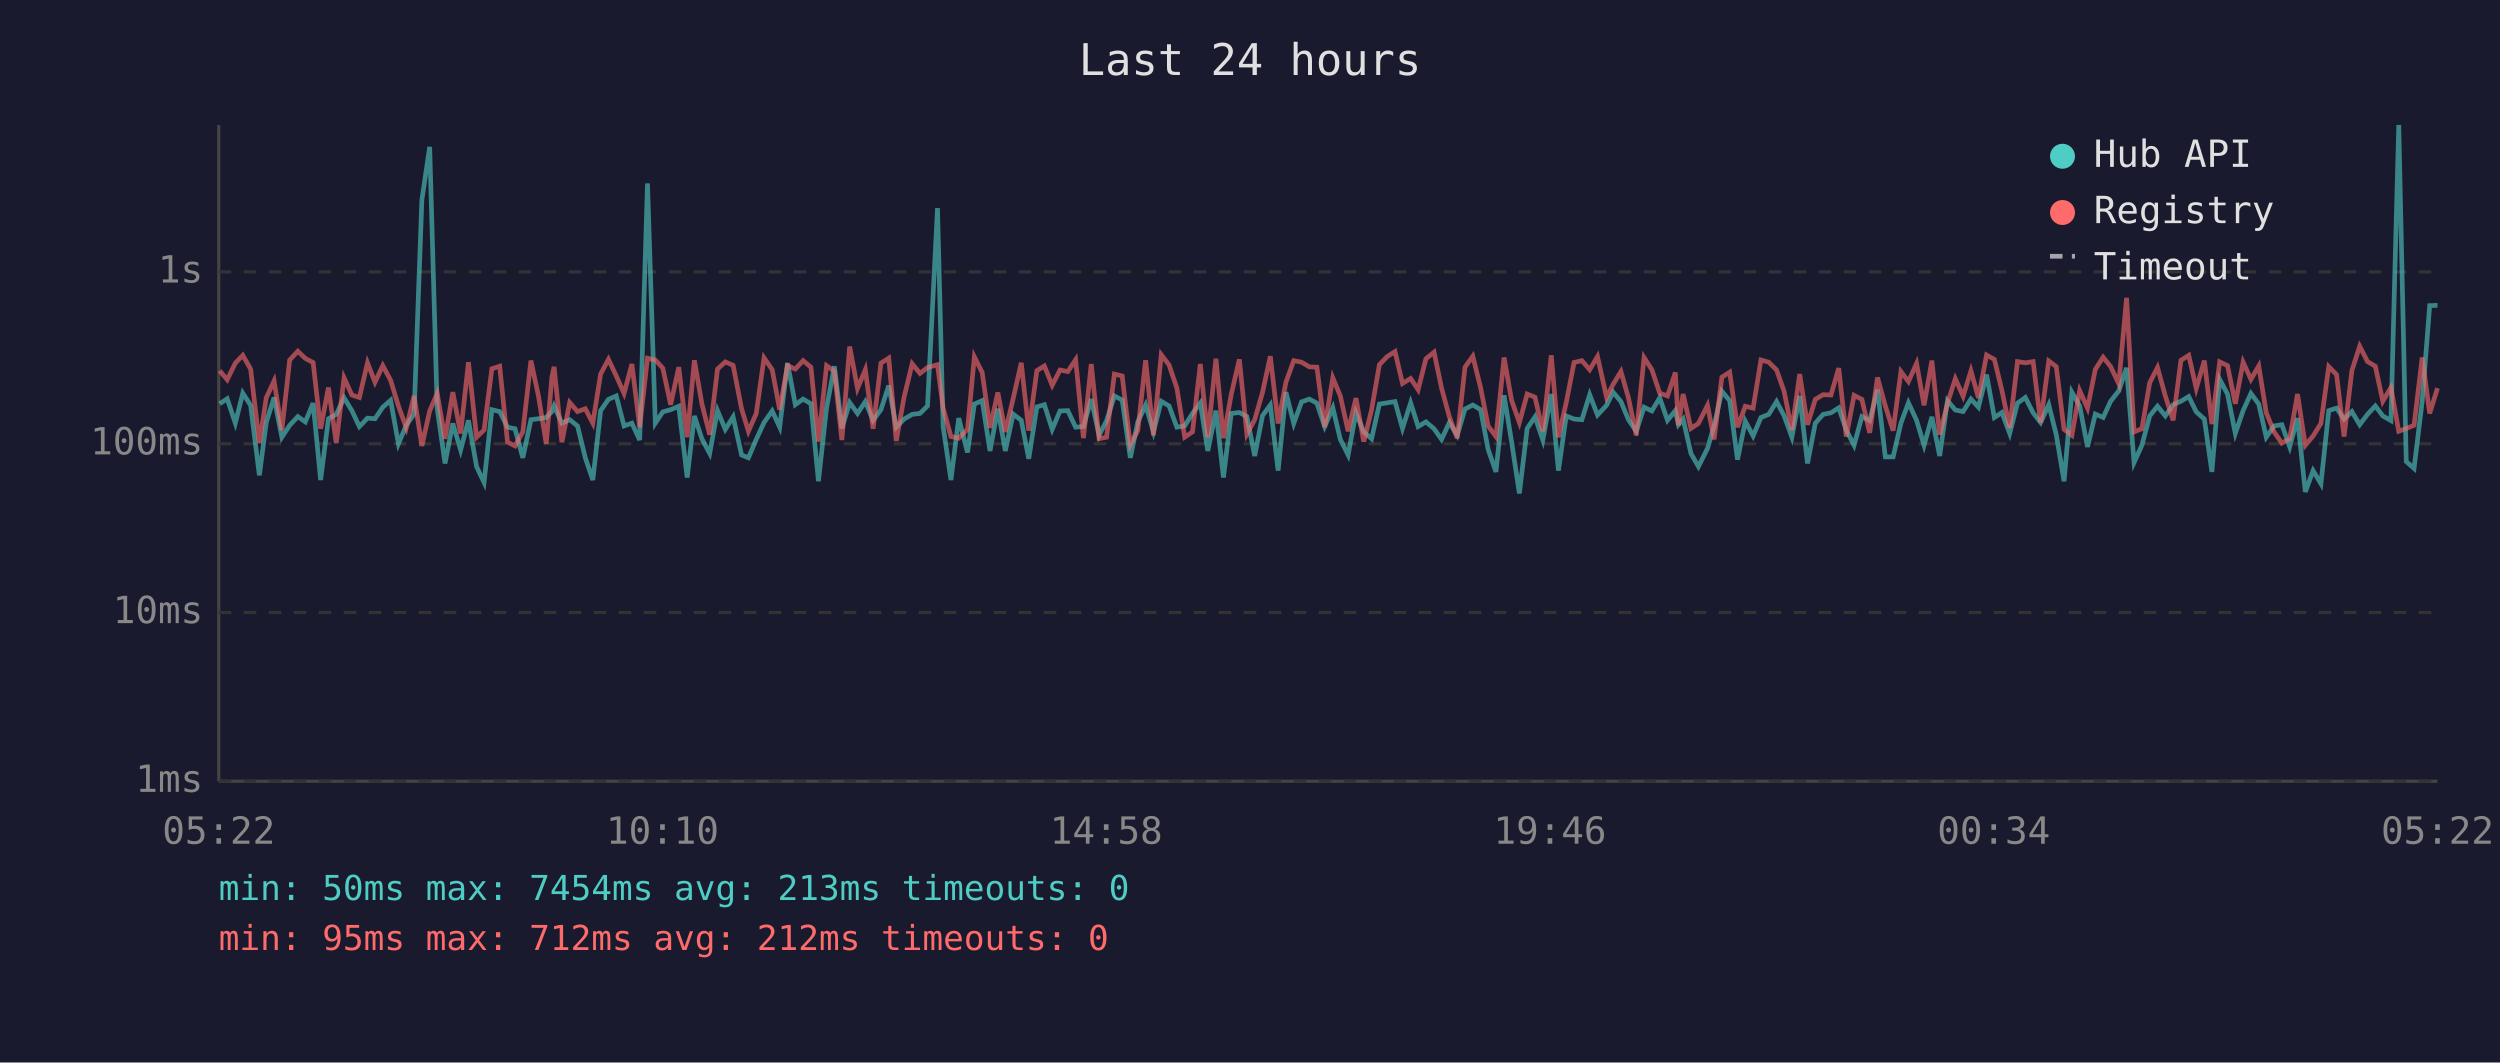
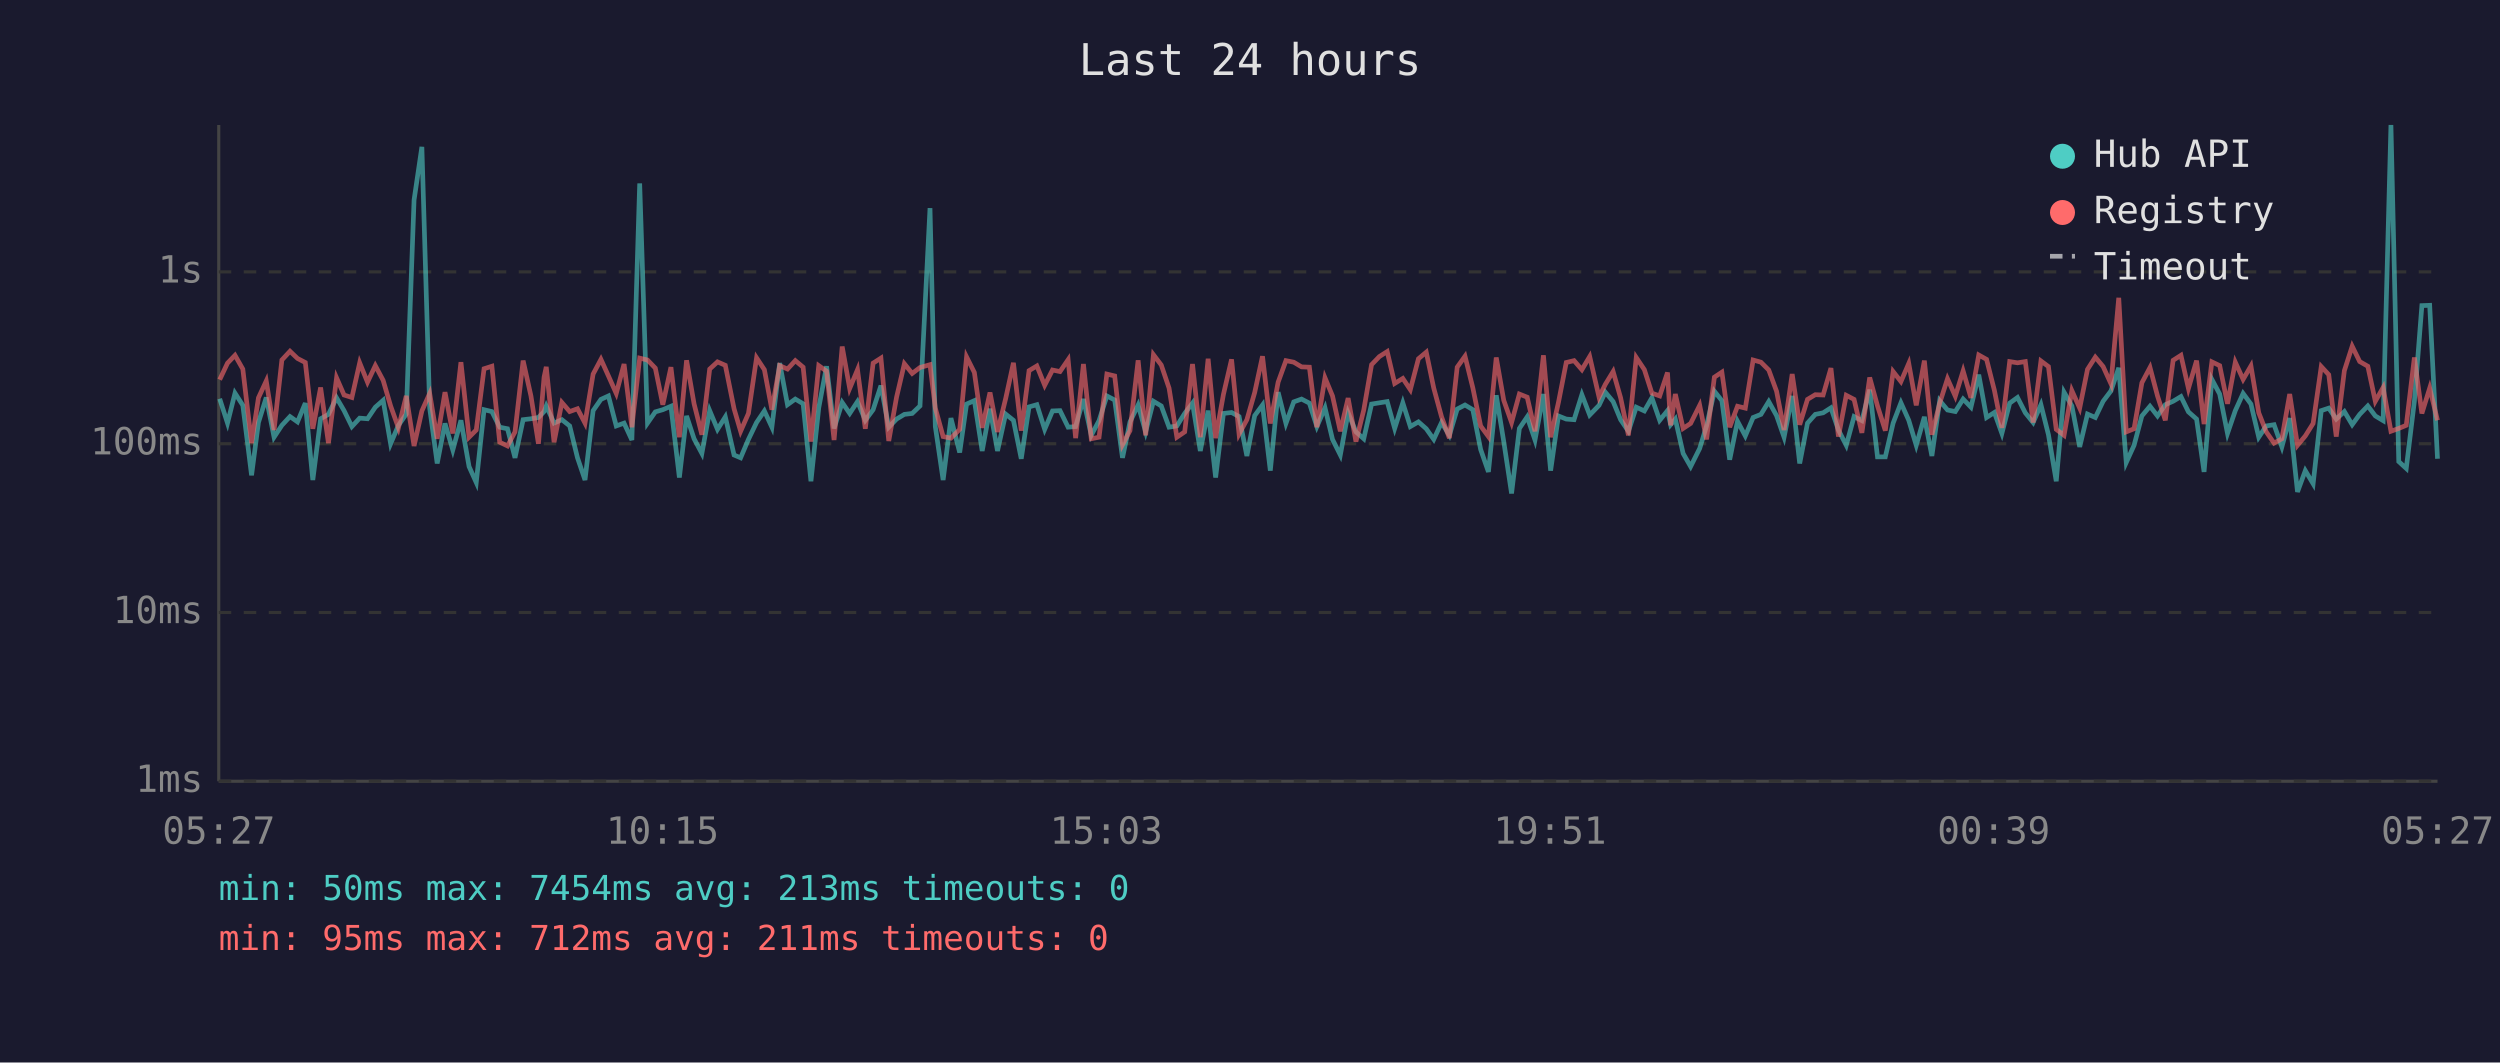
<svg xmlns="http://www.w3.org/2000/svg" viewBox="0 0 800 340" font-family="monospace" font-size="12">
  <rect width="800" height="340" fill="#1a1a2e" />
  <text x="400" y="24" fill="#e0e0e0" font-size="14" text-anchor="middle">Last 24 hours</text>
  <line x1="70" y1="40" x2="70" y2="250" stroke="#444" stroke-width="1" />
  <line x1="70" y1="250" x2="780" y2="250" stroke="#444" stroke-width="1" />
  <line x1="70" y1="250" x2="780" y2="250" stroke="#333" stroke-width="1" stroke-dasharray="4" />
  <text x="65" y="250" fill="#888" text-anchor="end" dominant-baseline="middle">1ms</text>
  <line x1="70" y1="196" x2="780" y2="196" stroke="#333" stroke-width="1" stroke-dasharray="4" />
  <text x="65" y="196" fill="#888" text-anchor="end" dominant-baseline="middle">10ms</text>
  <line x1="70" y1="142" x2="780" y2="142" stroke="#333" stroke-width="1" stroke-dasharray="4" />
  <text x="65" y="142" fill="#888" text-anchor="end" dominant-baseline="middle">100ms</text>
  <line x1="70" y1="87" x2="780" y2="87" stroke="#333" stroke-width="1" stroke-dasharray="4" />
  <text x="65" y="87" fill="#888" text-anchor="end" dominant-baseline="middle">1s</text>
-   <text x="70" y="270" fill="#888" text-anchor="middle">05:22</text>
-   <text x="212" y="270" fill="#888" text-anchor="middle">10:10</text>
-   <text x="354" y="270" fill="#888" text-anchor="middle">14:58</text>
-   <text x="496" y="270" fill="#888" text-anchor="middle">19:46</text>
-   <text x="638" y="270" fill="#888" text-anchor="middle">00:34</text>
-   <text x="780" y="270" fill="#888" text-anchor="middle">05:22</text>
-   <polyline points="70.3,129.2 72.7,127.6 75.3,135.4 77.7,125.8 80.2,129.7 83.0,152.1 85.2,135.2 87.7,127.2 90.2,139.9 92.7,136.1 95.3,133.3 97.7,135.0 100.2,129.0 102.6,153.6 105.1,134.0 107.6,132.6 110.1,127.3 112.6,131.4 115.0,136.5 117.6,133.8 120.0,134.0 122.5,130.3 125.0,128.1 127.5,142.0 130.0,136.1 132.5,132.5 135.0,64.0 137.5,47.0 139.9,130.6 142.4,148.3 144.9,135.5 147.4,144.0 149.9,134.5 152.5,149.3 154.9,154.4 157.4,131.1 159.9,131.7 162.4,136.7 164.8,137.2 167.3,146.5 169.9,134.3 172.3,134.0 174.8,133.6 176.6,131.7 177.3,129.9 179.8,135.4 182.3,134.3 184.8,136.3 187.3,146.5 189.7,153.6 192.2,131.4 194.7,127.8 197.2,126.7 199.7,136.3 202.2,135.4 204.7,140.8 207.2,58.7 209.7,135.4 212.1,131.8 214.6,131.1 217.2,130.0 219.9,152.8 222.2,133.1 224.6,140.4 227.1,145.1 229.6,131.4 232.1,137.4 234.6,133.4 237.3,145.6 239.5,146.5 242.0,140.6 244.5,135.2 247.1,131.5 249.5,136.7 252.0,116.2 254.5,129.5 257.0,127.7 259.5,129.2 261.9,154.0 264.5,130.5 267.0,117.2 269.4,137.1 271.9,128.8 274.4,132.3 276.9,128.5 279.4,134.5 281.9,131.1 284.4,123.4 286.8,136.7 289.3,134.1 291.9,132.6 294.4,132.3 296.8,129.9 300.0,66.6 301.8,136.5 304.3,153.6 306.8,133.8 309.6,144.8 311.8,129.3 314.3,128.2 316.8,144.3 319.3,130.8 321.7,144.3 324.2,132.5 326.8,134.5 329.2,146.8 331.8,130.2 334.2,129.5 336.7,137.4 339.2,131.5 341.7,131.4 344.2,136.7 346.7,136.5 349.2,127.7 351.7,139.3 354.1,134.6 356.6,126.7 359.1,128.0 361.7,146.5 364.1,135.0 366.6,129.6 369.1,138.2 371.6,128.4 374.1,129.9 376.6,136.7 379.1,136.3 381.6,132.3 384.1,129.0 386.5,144.3 389.1,131.4 391.5,152.8 394.0,132.3 396.6,132.0 399.0,133.3 401.5,145.9 404.0,133.0 406.5,129.6 409.0,150.6 411.5,125.5 414.0,135.5 416.5,128.6 419.0,127.7 421.4,129.0 423.9,136.5 426.5,130.5 428.9,140.6 431.4,145.6 433.9,132.1 436.4,138.2 438.9,140.4 441.4,129.3 443.9,128.9 446.4,128.5 448.8,137.1 451.4,128.9 453.8,136.5 456.3,135.0 458.9,137.2 461.3,140.6 463.8,135.2 466.3,139.3 468.8,130.9 471.3,129.6 473.8,131.1 476.2,143.8 478.7,151.0 481.3,126.5 483.7,141.3 486.2,157.9 488.7,137.1 491.2,133.4 493.7,140.8 496.4,126.1 498.7,150.6 501.2,133.1 503.7,134.1 506.2,134.3 508.7,126.3 511.2,132.8 514.1,129.7 516.2,125.5 518.7,128.5 521.1,134.3 523.6,138.0 526.1,130.3 528.6,131.5 531.1,127.3 533.6,134.5 536.1,131.4 537.1,135.9 538.6,134.1 541.1,145.1 543.5,149.3 546.4,143.5 548.5,136.3 551.0,125.2 553.5,128.2 556.0,147.1 558.5,134.8 561.0,139.5 563.5,133.6 566.0,132.6 568.5,128.5 570.9,133.0 573.4,139.9 575.9,126.7 578.4,148.3 580.9,135.4 583.4,132.6 585.9,132.1 588.4,130.5 590.8,137.6 593.3,142.5 595.8,133.3 598.3,134.6 600.8,124.7 603.3,146.2 605.8,146.2 608.3,135.4 610.7,128.9 613.3,134.5 615.7,142.5 618.2,133.4 620.7,145.9 623.2,128.2 625.7,131.2 628.2,131.7 630.7,127.7 633.1,130.3 635.7,119.9 638.2,133.6 640.6,132.0 643.1,138.7 645.6,129.0 648.1,127.2 650.6,132.1 653.0,135.2 655.6,129.5 658.0,139.1 660.5,154.0 663.0,125.5 665.5,129.9 668.0,143.0 670.5,132.5 673.0,133.6 675.4,128.4 678.0,125.1 680.5,117.7 682.9,148.0 685.4,142.5 687.9,133.1 690.4,130.0 692.9,133.1 695.4,129.5 697.9,128.4 700.4,126.9 702.8,131.8 705.4,134.1 707.8,151.0 710.3,121.4 712.8,126.1 715.3,138.7 717.8,131.4 720.3,125.9 722.8,129.3 725.2,139.9 727.7,136.3 730.2,135.9 732.7,143.0 735.2,133.8 737.7,157.4 740.2,150.6 742.7,154.8 745.2,131.4 747.7,130.6 750.1,134.1 752.6,131.7 755.1,135.9 757.6,132.6 760.1,129.9 762.5,133.1 765.1,134.6 767.6,40.0 770.0,147.7 772.5,149.9 775.1,128.4 777.5,97.8 780.0,97.7" fill="none" stroke="#4ecdc4" stroke-width="1.5" opacity="0.6" />
-   <polyline points="70.3,118.6 72.7,121.5 75.3,116.2 77.7,113.7 80.2,118.1 83.0,141.8 85.2,127.3 87.7,121.9 90.2,137.6 92.7,115.2 95.3,112.4 97.7,114.7 100.2,116.0 102.6,137.2 105.1,124.0 107.6,141.8 110.1,120.9 112.6,126.4 115.0,127.2 117.6,116.1 120.0,122.3 122.5,117.0 125.0,121.7 127.5,129.9 130.0,136.9 132.5,126.7 135.0,142.7 137.5,131.5 139.9,125.9 142.4,140.4 144.9,125.5 147.4,138.7 149.9,115.9 152.5,139.9 154.9,137.6 157.4,118.0 159.9,117.2 162.4,141.5 164.8,142.7 167.3,138.2 169.9,115.4 172.3,126.7 174.8,142.0 176.6,120.7 177.3,117.4 179.8,141.5 182.3,128.8 184.8,131.7 187.3,130.8 189.7,135.4 192.2,119.7 194.7,115.0 197.2,120.3 199.7,125.9 202.2,116.5 204.7,136.7 207.2,114.6 209.7,115.2 212.1,117.8 214.6,129.5 217.2,117.5 219.9,139.9 222.2,115.3 224.6,129.2 227.1,139.1 229.6,118.1 232.1,115.8 234.6,116.9 237.3,130.8 239.5,138.0 242.0,132.3 244.5,114.5 247.1,118.3 249.5,131.1 252.0,117.0 254.5,118.1 257.0,115.4 259.5,117.5 261.9,141.3 264.5,117.0 267.0,118.8 269.4,140.8 271.9,110.9 274.4,124.3 276.9,118.3 279.4,137.2 281.9,116.2 284.4,114.6 286.8,141.1 289.3,127.1 291.9,116.4 294.4,119.5 296.8,117.6 300.0,116.7 301.8,130.6 304.3,139.7 306.8,140.2 309.6,137.4 311.8,114.2 314.3,119.2 316.8,136.9 319.3,125.6 321.7,138.2 324.2,127.6 326.8,116.1 329.2,137.8 331.8,118.6 334.2,117.1 336.7,123.3 339.2,118.4 341.7,118.9 344.2,115.1 346.7,140.2 349.2,116.5 351.7,140.4 354.1,139.9 356.6,119.7 359.1,120.3 361.7,142.3 364.1,137.8 366.6,115.3 369.1,139.3 371.6,113.5 374.1,116.8 376.6,124.2 379.1,139.9 381.6,138.2 384.1,116.5 386.5,139.9 389.1,114.8 391.5,140.2 394.0,126.2 396.6,115.0 399.0,138.9 401.5,134.3 404.0,125.6 406.5,114.0 409.0,135.5 411.5,122.3 414.0,115.4 416.5,115.9 419.0,117.4 421.4,117.5 423.9,136.7 426.5,120.9 428.9,126.7 431.4,138.0 433.9,127.4 436.4,141.3 438.9,131.2 441.4,116.7 443.9,114.1 446.4,112.5 448.8,122.7 451.4,121.1 453.8,124.7 456.3,114.8 458.9,112.7 461.3,124.2 463.8,133.4 466.3,140.2 468.8,117.5 471.3,114.0 473.8,124.1 476.2,136.3 478.7,139.7 481.3,114.4 483.7,128.1 486.2,135.2 488.7,126.1 491.2,127.1 493.7,138.0 496.4,113.7 498.7,139.9 501.2,128.8 503.7,116.0 506.2,115.4 508.7,118.3 511.2,114.1 514.1,127.1 516.2,123.0 518.7,118.9 521.1,127.3 523.6,139.3 526.1,114.4 528.6,118.3 531.1,125.8 533.6,126.7 536.1,119.2 537.1,136.1 538.6,126.1 541.1,137.1 543.5,135.5 546.4,129.7 548.5,140.6 551.0,120.7 553.5,119.1 556.0,136.7 558.5,130.0 561.0,130.6 563.5,115.2 566.0,115.9 568.5,118.4 570.9,125.2 573.4,137.6 575.9,119.7 578.4,135.9 580.9,127.8 583.4,126.3 585.9,126.4 588.4,117.8 590.8,139.7 593.3,126.5 595.8,127.8 598.3,138.5 600.8,120.8 603.3,129.9 605.8,137.8 608.3,118.9 610.7,122.1 613.3,116.3 615.7,129.7 618.2,115.4 620.7,139.1 623.2,129.0 625.7,121.2 628.2,126.8 630.7,118.7 633.1,127.3 635.7,113.6 638.2,115.0 640.6,124.9 643.1,136.9 645.6,115.7 648.1,116.1 650.6,115.7 653.0,135.2 655.6,115.5 658.0,117.3 660.5,137.4 663.0,139.3 665.5,125.0 668.0,130.6 670.5,118.2 673.0,114.3 675.4,117.3 678.0,122.8 680.5,95.3 682.9,138.2 685.4,137.2 687.9,122.5 690.4,117.6 692.9,126.7 695.4,134.5 697.9,115.3 700.4,113.7 702.8,124.3 705.4,115.4 707.8,135.7 710.3,115.8 712.8,117.0 715.3,129.2 717.8,115.9 720.3,121.4 722.8,117.1 725.2,132.1 727.7,138.2 730.2,141.8 732.7,140.4 735.2,126.1 737.7,142.5 740.2,139.5 742.7,135.5 745.2,117.3 747.7,119.9 750.1,139.7 752.6,118.6 755.1,110.8 757.6,115.7 760.1,117.2 762.5,128.4 765.1,124.0 767.6,138.0 770.0,137.1 772.5,136.1 775.1,114.4 777.5,132.3 780.0,124.2" fill="none" stroke="#ff6b6b" stroke-width="1.5" opacity="0.6" />
+   <text x="70" y="270" fill="#888" text-anchor="middle">05:27</text>
+   <text x="212" y="270" fill="#888" text-anchor="middle">10:15</text>
+   <text x="354" y="270" fill="#888" text-anchor="middle">15:03</text>
+   <text x="496" y="270" fill="#888" text-anchor="middle">19:51</text>
+   <text x="638" y="270" fill="#888" text-anchor="middle">00:39</text>
+   <text x="780" y="270" fill="#888" text-anchor="middle">05:27</text>
+   <polyline points="70.3,127.6 72.8,135.4 75.2,125.8 77.7,129.7 80.5,152.1 82.7,135.2 85.2,127.2 87.7,139.9 90.2,136.1 92.8,133.3 95.2,135.0 97.7,129.0 100.1,153.6 102.6,134.0 105.1,132.6 107.7,127.3 110.1,131.4 112.6,136.5 115.1,133.8 117.6,134.0 120.1,130.3 122.6,128.1 125.0,142.0 127.5,136.1 130.0,132.5 132.5,64.0 135.0,47.0 137.5,130.6 139.9,148.3 142.4,135.5 144.9,144.0 147.5,134.5 150.1,149.3 152.4,154.4 154.9,131.1 157.4,131.7 159.9,136.7 162.4,137.2 164.8,146.5 167.4,134.3 169.9,134.0 172.3,133.6 174.1,131.7 174.8,129.9 177.3,135.4 179.8,134.3 182.3,136.3 184.8,146.5 187.2,153.6 189.8,131.4 192.3,127.8 194.7,126.7 197.2,136.3 199.7,135.4 202.2,140.8 204.7,58.7 207.2,135.4 209.7,131.8 212.1,131.1 214.7,130.0 217.4,152.8 219.7,133.1 222.1,140.4 224.6,145.1 227.1,131.4 229.6,137.4 232.1,133.4 234.9,145.6 237.0,146.5 239.5,140.6 242.1,135.2 244.6,131.5 247.0,136.7 249.5,116.2 252.0,129.5 254.5,127.7 257.0,129.2 259.5,154.0 262.0,130.5 264.5,117.2 266.9,137.1 269.5,128.8 271.9,132.3 274.4,128.5 276.9,134.5 279.4,131.1 281.9,123.4 284.4,136.7 286.9,134.1 289.4,132.6 291.9,132.3 294.4,129.9 297.6,66.6 299.3,136.5 301.8,153.6 304.3,133.8 307.1,144.8 309.3,129.3 311.8,128.2 314.3,144.3 316.8,130.8 319.2,144.3 321.8,132.5 324.3,134.5 326.8,146.8 329.3,130.2 331.8,129.5 334.3,137.4 336.8,131.5 339.2,131.4 341.8,136.7 344.2,136.5 346.7,127.7 349.2,139.3 351.7,134.6 354.2,126.7 356.7,128.0 359.2,146.5 361.6,135.0 364.2,129.6 366.6,138.2 369.1,128.4 371.6,129.9 374.1,136.7 376.6,136.3 379.1,132.3 381.6,129.0 384.1,144.3 386.6,131.4 389.0,152.8 391.5,132.3 394.1,132.0 396.5,133.3 399.0,145.9 401.5,133.0 404.0,129.6 406.5,150.6 409.0,125.5 411.5,135.5 414.0,128.6 416.5,127.7 419.0,129.0 421.4,136.5 424.0,130.5 426.4,140.6 428.9,145.6 431.4,132.1 433.9,138.2 436.4,140.4 438.9,129.3 441.4,128.9 443.9,128.5 446.3,137.1 448.9,128.9 451.3,136.5 453.9,135.0 456.4,137.2 458.8,140.6 461.3,135.2 463.8,139.3 466.3,130.9 468.8,129.6 471.3,131.1 473.8,143.8 476.3,151.0 478.8,126.5 481.2,141.3 483.7,157.9 486.2,137.1 488.7,133.4 491.2,140.8 493.9,126.1 496.2,150.6 498.7,133.1 501.2,134.1 503.7,134.3 506.2,126.3 508.7,132.8 511.7,129.7 513.7,125.5 516.2,128.5 518.6,134.3 521.1,138.0 523.6,130.3 526.2,131.5 528.6,127.3 531.1,134.5 533.6,131.4 534.6,135.9 536.1,134.1 538.6,145.1 541.0,149.3 543.9,143.5 546.1,136.3 548.6,125.2 551.0,128.2 553.5,147.1 556.0,134.8 558.5,139.5 561.0,133.6 563.5,132.6 566.0,128.5 568.5,133.0 570.9,139.9 573.5,126.7 575.9,148.3 578.4,135.4 580.9,132.6 583.4,132.1 585.9,130.5 588.3,137.6 590.8,142.5 593.3,133.3 595.8,134.6 598.3,124.7 600.8,146.2 603.3,146.2 605.8,135.4 608.3,128.9 610.8,134.5 613.2,142.5 615.8,133.4 618.2,145.9 620.7,128.2 623.2,131.2 625.7,131.7 628.2,127.7 630.7,130.3 633.2,119.9 635.7,133.6 638.2,132.0 640.6,138.7 643.1,129.0 645.6,127.2 648.1,132.1 650.6,135.2 653.1,129.5 655.5,139.1 658.0,154.0 660.5,125.5 663.0,129.9 665.5,143.0 668.0,132.5 670.5,133.6 673.0,128.4 675.5,125.1 678.0,117.7 680.4,148.0 682.9,142.5 685.4,133.1 688.0,130.0 690.4,133.1 692.9,129.5 695.4,128.4 697.9,126.9 700.3,131.8 702.9,134.1 705.3,151.0 707.8,121.4 710.3,126.1 712.8,138.7 715.3,131.4 717.8,125.9 720.3,129.3 722.8,139.9 725.2,136.3 727.7,135.9 730.2,143.0 732.7,133.8 735.2,157.4 737.7,150.6 740.2,154.8 742.8,131.4 745.2,130.6 747.6,134.1 750.2,131.7 752.7,135.9 755.1,132.6 757.7,129.9 760.1,133.1 762.6,134.6 765.1,40.0 767.6,147.7 770.0,149.9 772.6,128.4 775.0,97.8 777.5,97.7 780.0,146.8" fill="none" stroke="#4ecdc4" stroke-width="1.5" opacity="0.6" />
+   <polyline points="70.3,121.5 72.8,116.2 75.2,113.7 77.7,118.1 80.5,141.8 82.7,127.3 85.2,121.9 87.7,137.6 90.2,115.2 92.8,112.4 95.2,114.7 97.7,116.0 100.1,137.2 102.6,124.0 105.1,141.8 107.7,120.9 110.1,126.4 112.6,127.2 115.1,116.1 117.6,122.3 120.1,117.0 122.6,121.7 125.0,129.9 127.5,136.9 130.0,126.7 132.5,142.7 135.0,131.5 137.5,125.9 139.9,140.4 142.4,125.5 144.9,138.7 147.5,115.9 150.1,139.9 152.4,137.6 154.9,118.0 157.4,117.2 159.9,141.5 162.4,142.7 164.8,138.2 167.4,115.4 169.9,126.7 172.3,142.0 174.1,120.7 174.8,117.4 177.3,141.5 179.8,128.8 182.3,131.7 184.8,130.8 187.2,135.4 189.8,119.7 192.3,115.0 194.7,120.3 197.2,125.9 199.7,116.5 202.2,136.7 204.7,114.6 207.2,115.2 209.7,117.8 212.1,129.5 214.7,117.5 217.4,139.9 219.7,115.3 222.1,129.2 224.6,139.1 227.1,118.1 229.6,115.8 232.1,116.9 234.9,130.8 237.0,138.0 239.5,132.3 242.1,114.5 244.6,118.3 247.0,131.1 249.5,117.0 252.0,118.1 254.5,115.4 257.0,117.5 259.5,141.3 262.0,117.0 264.5,118.8 266.9,140.8 269.5,110.9 271.9,124.3 274.4,118.3 276.9,137.2 279.4,116.2 281.9,114.6 284.4,141.1 286.9,127.1 289.4,116.4 291.9,119.5 294.4,117.6 297.6,116.7 299.3,130.6 301.8,139.7 304.3,140.2 307.1,137.4 309.3,114.2 311.8,119.2 314.3,136.9 316.8,125.6 319.2,138.2 321.8,127.6 324.3,116.1 326.8,137.8 329.3,118.6 331.8,117.1 334.3,123.3 336.8,118.4 339.2,118.9 341.8,115.1 344.2,140.2 346.7,116.5 349.2,140.4 351.7,139.9 354.2,119.7 356.7,120.3 359.2,142.3 361.6,137.8 364.2,115.3 366.6,139.3 369.1,113.5 371.6,116.8 374.1,124.2 376.6,139.9 379.1,138.2 381.6,116.5 384.1,139.9 386.6,114.8 389.0,140.2 391.5,126.2 394.1,115.0 396.5,138.9 399.0,134.3 401.5,125.6 404.0,114.0 406.5,135.5 409.0,122.3 411.5,115.4 414.0,115.9 416.5,117.4 419.0,117.5 421.4,136.7 424.0,120.9 426.4,126.7 428.9,138.0 431.4,127.4 433.9,141.3 436.4,131.2 438.9,116.7 441.4,114.1 443.9,112.5 446.3,122.7 448.9,121.1 451.3,124.7 453.9,114.8 456.4,112.7 458.8,124.2 461.3,133.4 463.8,140.2 466.3,117.5 468.8,114.0 471.3,124.1 473.8,136.3 476.3,139.7 478.8,114.4 481.2,128.1 483.7,135.2 486.2,126.1 488.7,127.1 491.2,138.0 493.9,113.7 496.2,139.9 498.7,128.8 501.2,116.0 503.7,115.4 506.2,118.3 508.7,114.1 511.7,127.1 513.7,123.0 516.2,118.9 518.6,127.3 521.1,139.3 523.6,114.4 526.2,118.3 528.6,125.8 531.1,126.7 533.6,119.2 534.6,136.1 536.1,126.1 538.6,137.1 541.0,135.5 543.9,129.7 546.1,140.6 548.6,120.7 551.0,119.1 553.5,136.7 556.0,130.0 558.5,130.6 561.0,115.2 563.5,115.9 566.0,118.4 568.5,125.2 570.9,137.6 573.5,119.7 575.9,135.9 578.4,127.8 580.9,126.3 583.4,126.4 585.9,117.8 588.3,139.7 590.8,126.5 593.3,127.8 595.8,138.5 598.3,120.8 600.8,129.9 603.3,137.8 605.8,118.9 608.3,122.1 610.8,116.3 613.2,129.7 615.8,115.4 618.2,139.1 620.7,129.0 623.2,121.2 625.7,126.8 628.2,118.7 630.7,127.3 633.2,113.6 635.7,115.0 638.2,124.9 640.6,136.9 643.1,115.7 645.6,116.1 648.1,115.7 650.6,135.2 653.1,115.5 655.5,117.3 658.0,137.4 660.5,139.3 663.0,125.0 665.5,130.6 668.0,118.2 670.5,114.3 673.0,117.3 675.5,122.8 678.0,95.3 680.4,138.2 682.9,137.2 685.4,122.5 688.0,117.6 690.4,126.7 692.9,134.5 695.4,115.3 697.9,113.7 700.3,124.3 702.9,115.4 705.3,135.7 707.8,115.8 710.3,117.0 712.8,129.2 715.3,115.9 717.8,121.4 720.3,117.1 722.8,132.1 725.2,138.2 727.7,141.8 730.2,140.4 732.7,126.1 735.2,142.5 737.7,139.5 740.2,135.5 742.8,117.3 745.2,119.9 747.6,139.7 750.2,118.6 752.7,110.8 755.1,115.7 757.7,117.2 760.1,128.4 762.6,124.0 765.1,138.0 767.6,137.1 770.0,136.1 772.6,114.4 775.0,132.3 777.5,124.2 780.0,134.5" fill="none" stroke="#ff6b6b" stroke-width="1.5" opacity="0.6" />
  <circle cx="660" cy="50" r="4" fill="#4ecdc4" />
  <text x="670" y="50" fill="#e0e0e0" dominant-baseline="middle">Hub API</text>
  <circle cx="660" cy="68" r="4" fill="#ff6b6b" />
  <text x="670" y="68" fill="#e0e0e0" dominant-baseline="middle">Registry</text>
  <line x1="656" y1="82" x2="664" y2="82" stroke="#e0e0e0" stroke-width="1.5" stroke-dasharray="4,3" opacity="0.7" />
  <text x="670" y="86" fill="#e0e0e0" dominant-baseline="middle">Timeout</text>
  <text x="70" y="288" fill="#4ecdc4" font-size="11">min: 50ms  max: 7454ms  avg: 213ms  timeouts: 0</text>
-   <text x="70" y="304" fill="#ff6b6b" font-size="11">min: 95ms  max: 712ms  avg: 212ms  timeouts: 0</text>
+   <text x="70" y="304" fill="#ff6b6b" font-size="11">min: 95ms  max: 712ms  avg: 211ms  timeouts: 0</text>
</svg>
